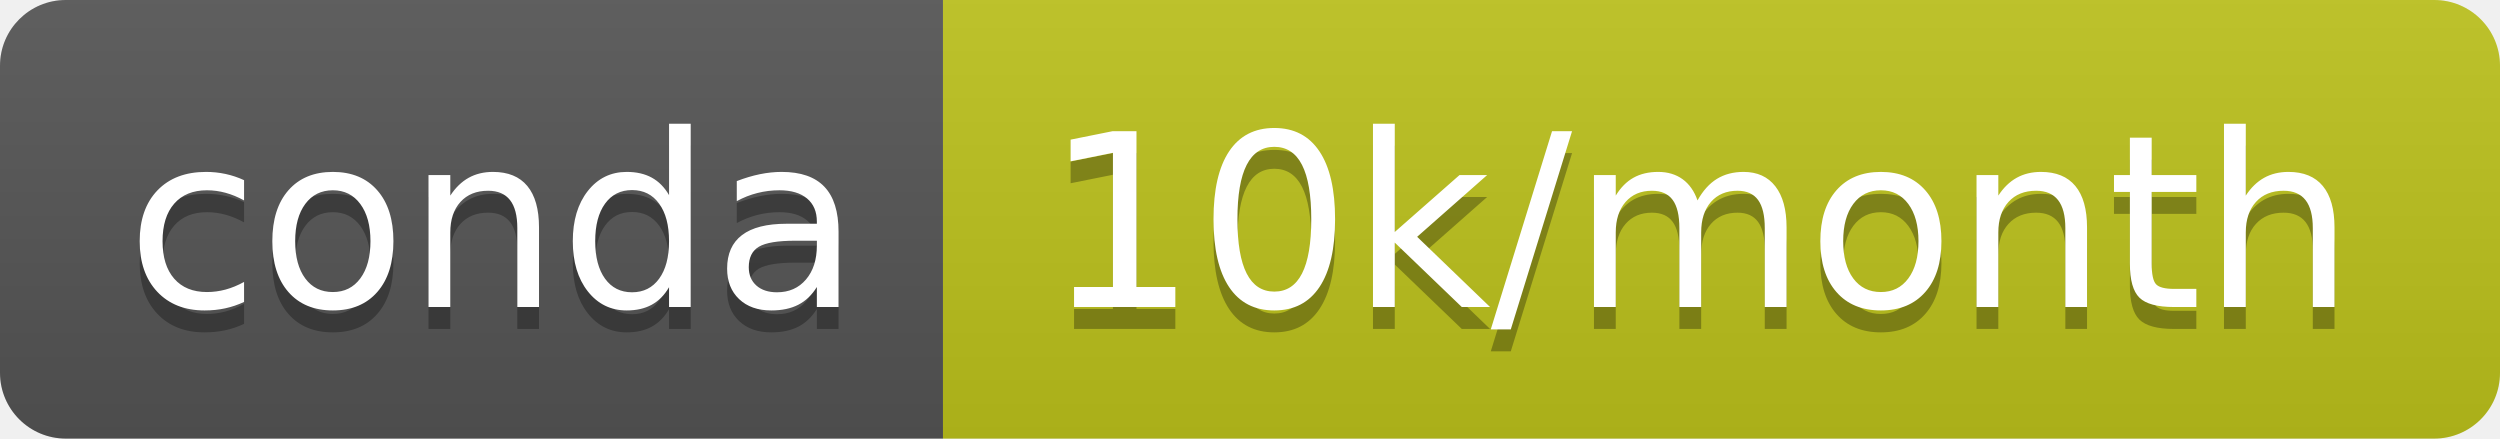
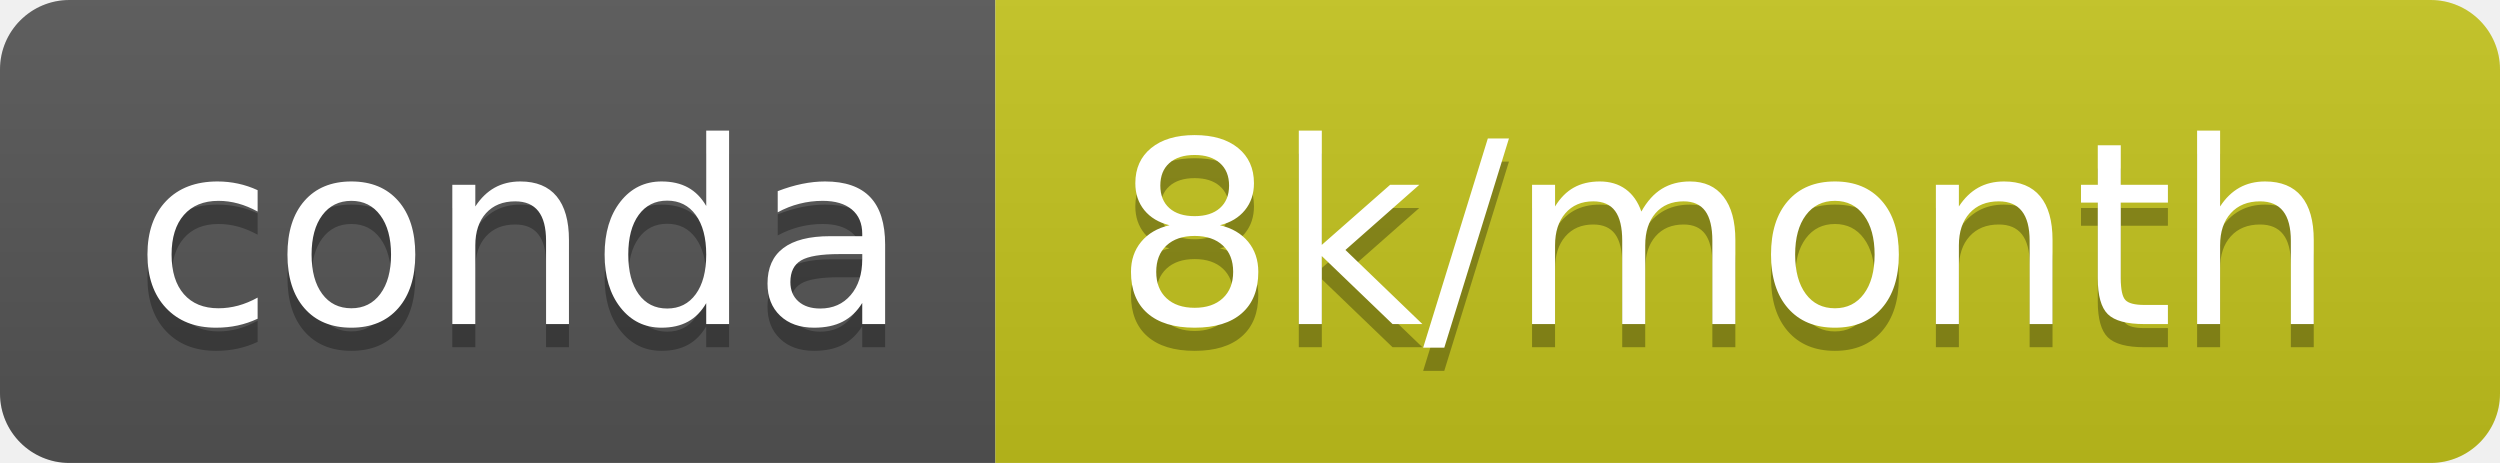
- <svg xmlns="http://www.w3.org/2000/svg" width="114" height="20" role="img" aria-label="conda: 10k/month">
+ <svg xmlns="http://www.w3.org/2000/svg" width="108" height="20" role="img" aria-label="conda: 8k/month">
  <linearGradient id="s" x2="0" y2="100%">
    <stop offset="0" stop-color="#bbb" stop-opacity=".1" />
    <stop offset="1" stop-opacity=".1" />
  </linearGradient>
  <clipPath id="r">
-     <rect width="114" height="20" rx="3" fill="#fff" />
+     <rect width="108" height="20" rx="3" fill="#fff" />
  </clipPath>
  <g clip-path="url(#r)">
    <rect width="43" height="20" fill="#555" />
-     <rect x="43" width="71" height="20" fill="#bdc31c" />
-     <rect width="114" height="20" fill="url(#s)" />
+     <rect x="43" width="65" height="20" fill="#c4c41d" />
+     <rect width="108" height="20" fill="url(#s)" />
  </g>
  <g fill="#fff" text-anchor="middle" font-family="Verdana,Geneva,DejaVu Sans,sans-serif" text-rendering="geometricPrecision" font-size="110">
    <text aria-hidden="true" x="225" y="150" fill="#010101" fill-opacity=".3" transform="scale(.1)" textLength="330">conda</text>
    <text x="225" y="140" transform="scale(.1)" fill="#fff" textLength="330">conda</text>
-     <text aria-hidden="true" x="775" y="150" fill="#010101" fill-opacity=".3" transform="scale(.1)" textLength="610">10k/month</text>
-     <text x="775" y="140" transform="scale(.1)" fill="#fff" textLength="610">10k/month</text>
+     <text aria-hidden="true" x="745" y="150" fill="#010101" fill-opacity=".3" transform="scale(.1)" textLength="550">8k/month</text>
+     <text x="745" y="140" transform="scale(.1)" fill="#fff" textLength="550">8k/month</text>
  </g>
</svg>
